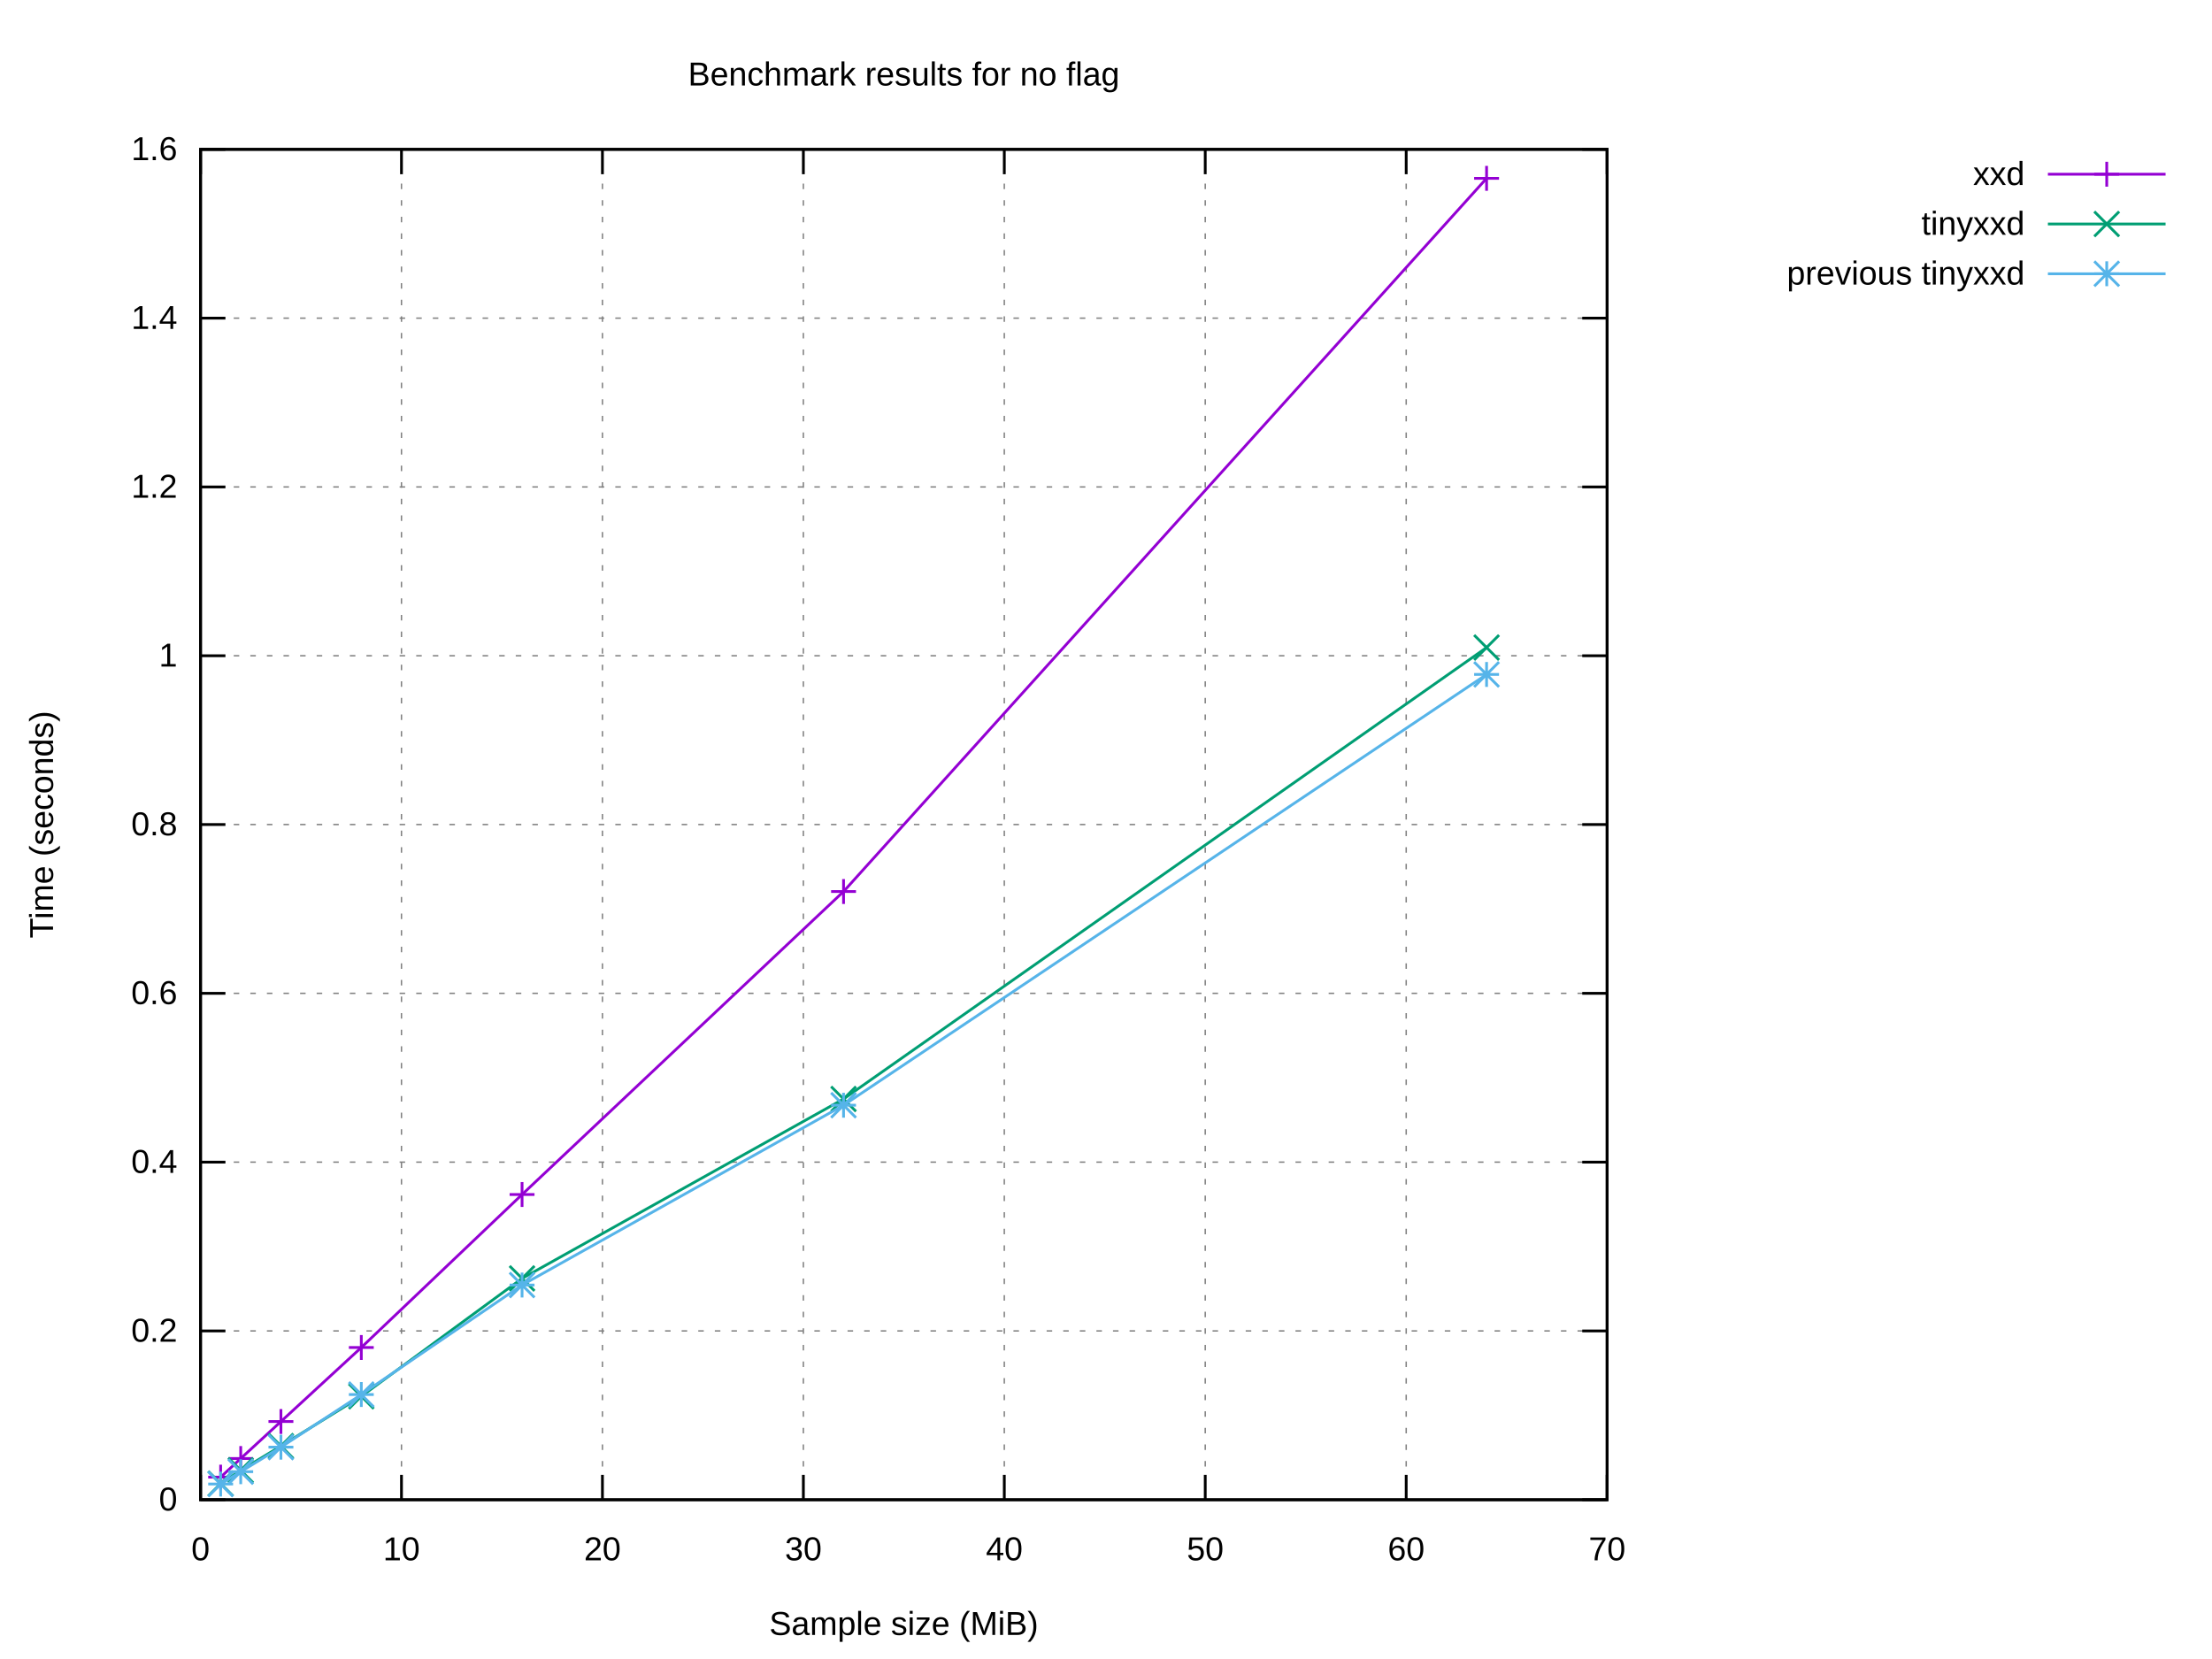
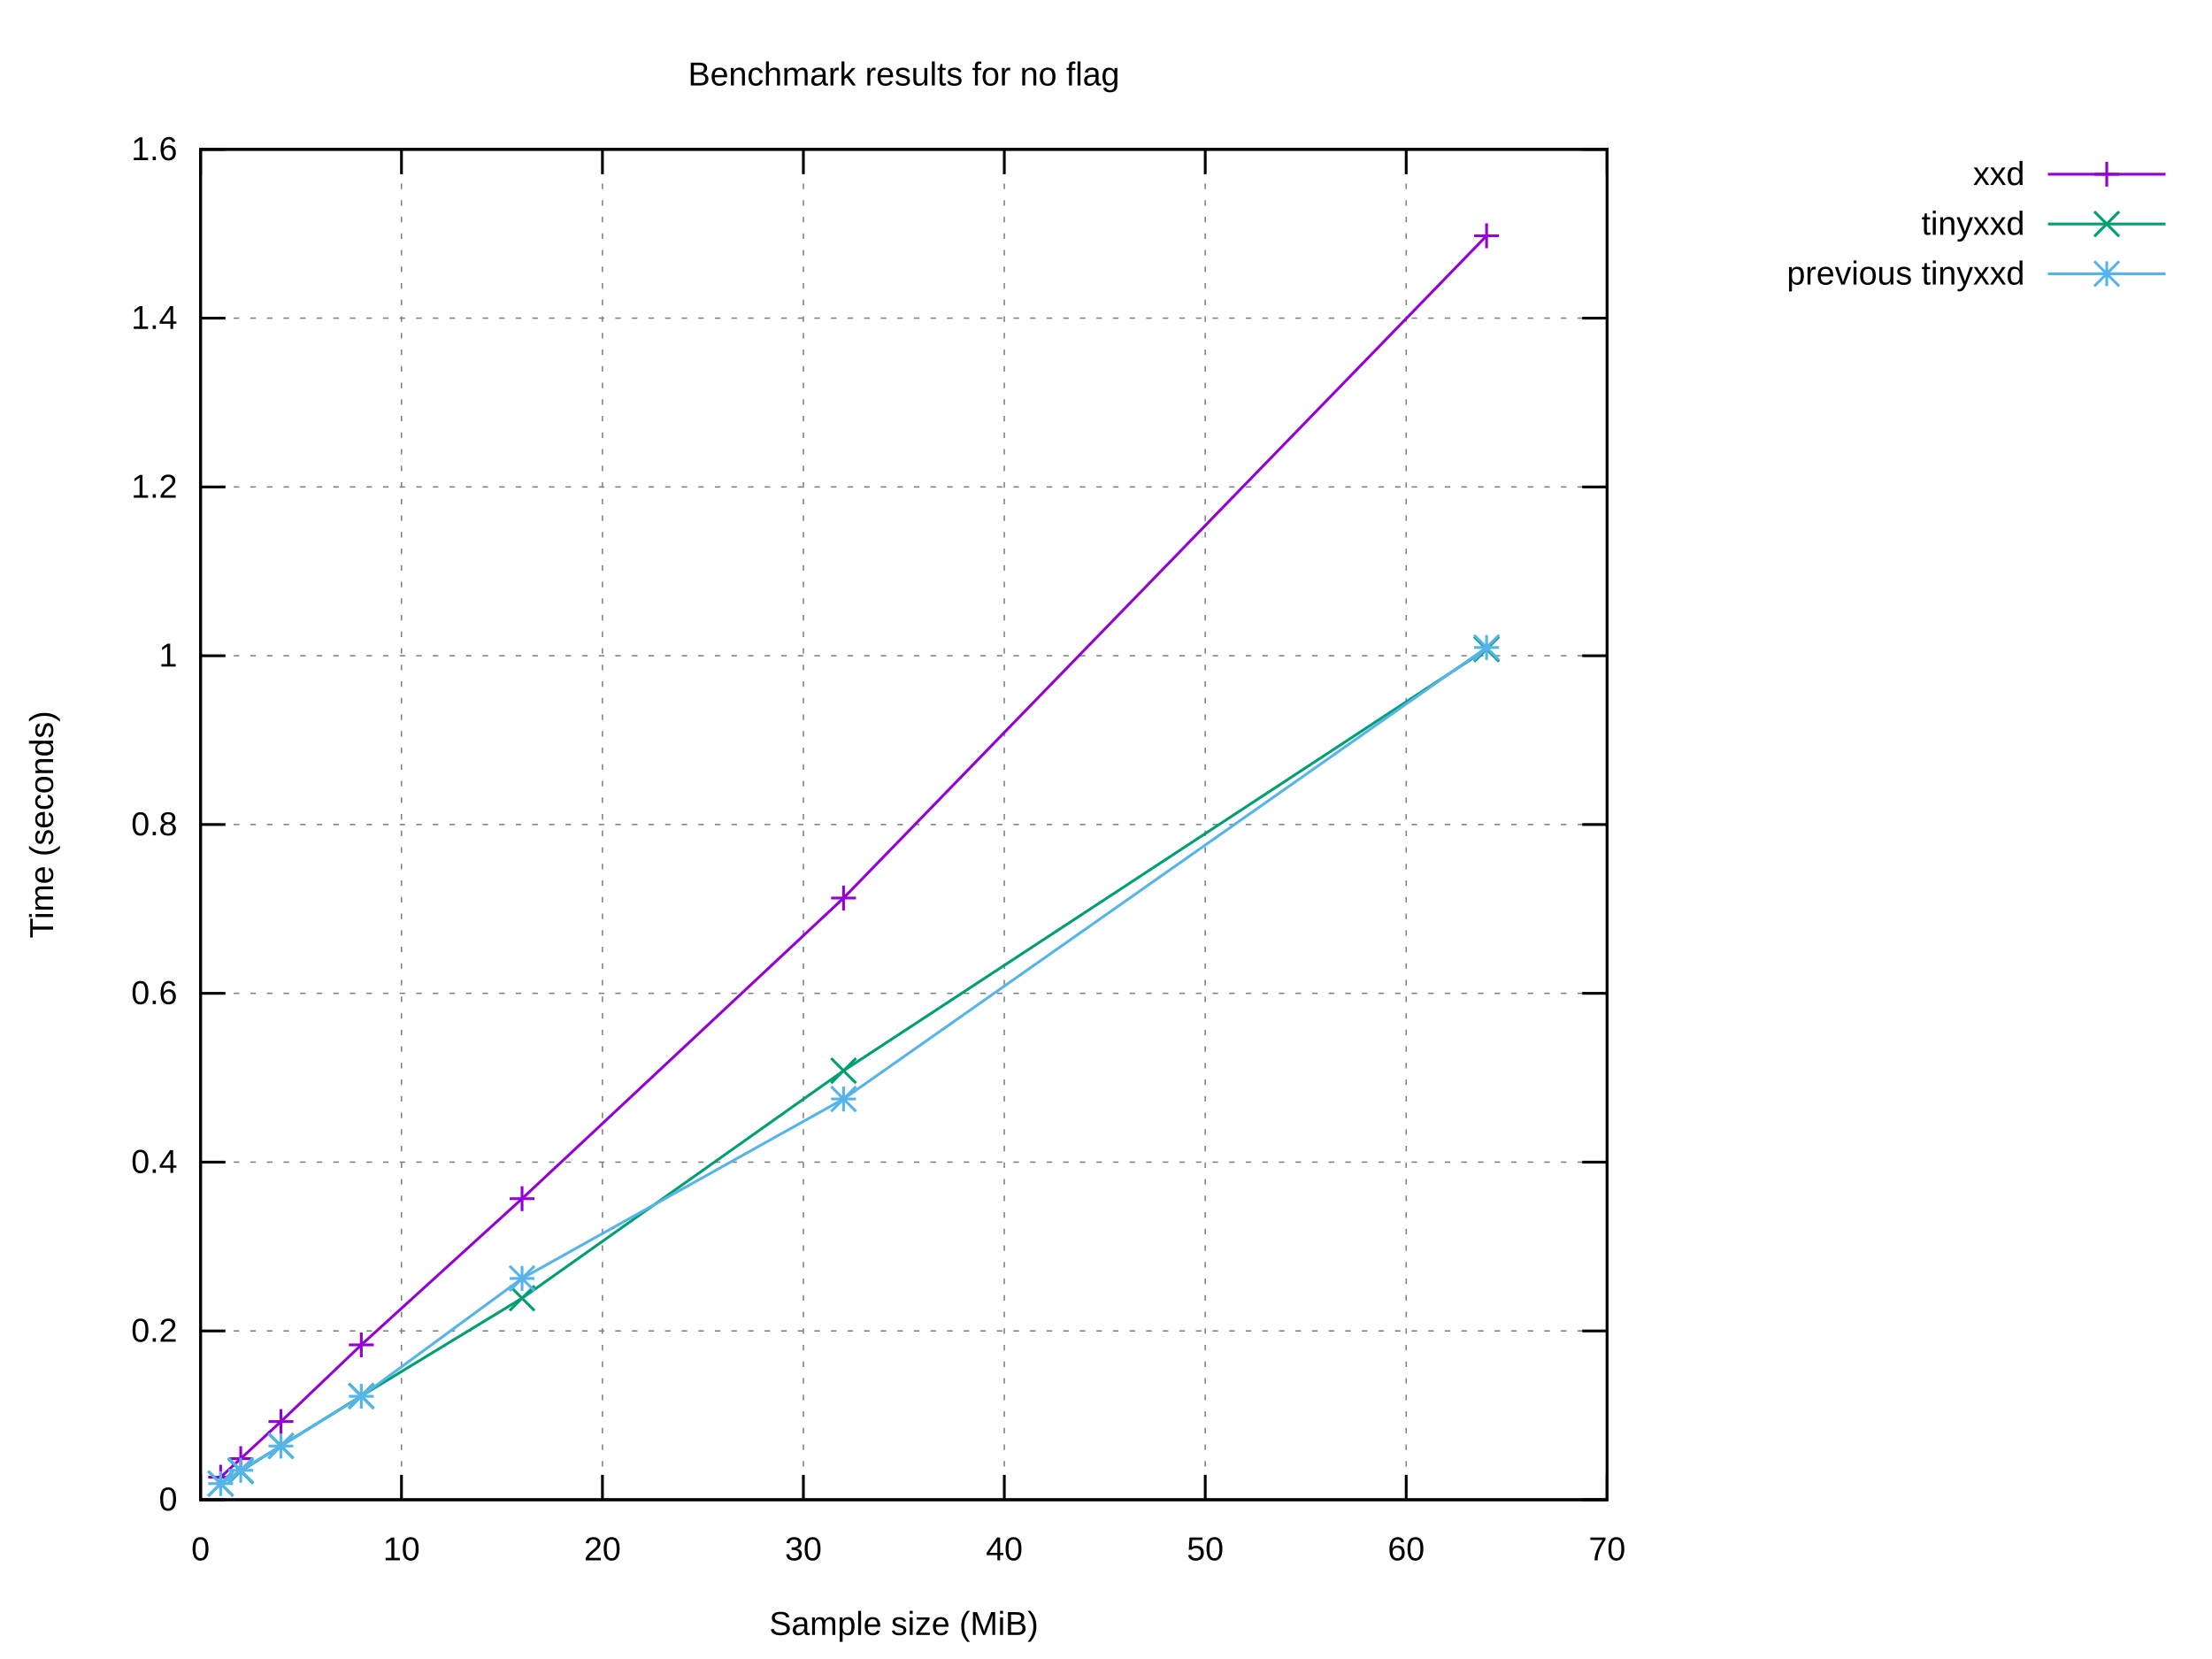
<svg xmlns="http://www.w3.org/2000/svg" xmlns:xlink="http://www.w3.org/1999/xlink" width="800" height="600" viewBox="0 0 800 600">
  <g id="gnuplot_canvas">
    <rect x="0" y="0" width="800" height="600" fill="#ffffff" />
    <defs>
      <circle id="gpDot" r="0.5" stroke-width="0.5" stroke="currentColor" />
      <path id="gpPt0" stroke-width="0.222" stroke="currentColor" d="M-1,0 h2 M0,-1 v2" />
      <path id="gpPt1" stroke-width="0.222" stroke="currentColor" d="M-1,-1 L1,1 M1,-1 L-1,1" />
      <path id="gpPt2" stroke-width="0.222" stroke="currentColor" d="M-1,0 L1,0 M0,-1 L0,1 M-1,-1 L1,1 M-1,1 L1,-1" />
      <rect id="gpPt3" stroke-width="0.222" stroke="currentColor" x="-1" y="-1" width="2" height="2" />
      <rect id="gpPt4" stroke-width="0.222" stroke="currentColor" fill="currentColor" x="-1" y="-1" width="2" height="2" />
      <circle id="gpPt5" stroke-width="0.222" stroke="currentColor" cx="0" cy="0" r="1" />
      <use xlink:href="#gpPt5" id="gpPt6" fill="currentColor" stroke="none" />
      <path id="gpPt7" stroke-width="0.222" stroke="currentColor" d="M0,-1.33 L-1.33,0.67 L1.33,0.67 z" />
      <use xlink:href="#gpPt7" id="gpPt8" fill="currentColor" stroke="none" />
      <use xlink:href="#gpPt7" id="gpPt9" stroke="currentColor" transform="rotate(180)" />
      <use xlink:href="#gpPt9" id="gpPt10" fill="currentColor" stroke="none" />
      <use xlink:href="#gpPt3" id="gpPt11" stroke="currentColor" transform="rotate(45)" />
      <use xlink:href="#gpPt11" id="gpPt12" fill="currentColor" stroke="none" />
      <path id="gpPt13" stroke-width="0.222" stroke="currentColor" d="M0,1.330 L1.265,0.411 L0.782,-1.067 L-0.782,-1.076 L-1.265,0.411 z" />
      <use xlink:href="#gpPt13" id="gpPt14" fill="currentColor" stroke="none" />
      <filter id="textbox" filterUnits="objectBoundingBox" x="0" y="0" height="1" width="1">
        <feFlood flood-color="#FFFFFF" flood-opacity="1" result="bgnd" />
        <feComposite in="SourceGraphic" in2="bgnd" operator="atop" />
      </filter>
      <filter id="greybox" filterUnits="objectBoundingBox" x="0" y="0" height="1" width="1">
        <feFlood flood-color="lightgrey" flood-opacity="1" result="grey" />
        <feComposite in="SourceGraphic" in2="grey" operator="atop" />
      </filter>
    </defs>
    <g fill="none" color="#FFFFFF" stroke="currentColor" stroke-width="1.00" stroke-linecap="butt" stroke-linejoin="miter">
</g>
    <g fill="none" color="black" stroke="currentColor" stroke-width="1.00" stroke-linecap="butt" stroke-linejoin="miter">
</g>
    <g fill="none" color="black" stroke="black" stroke-width="0.50" stroke-linecap="butt" stroke-linejoin="miter">
</g>
    <g fill="none" color="gray" stroke="currentColor" stroke-width="0.50" stroke-linecap="butt" stroke-linejoin="miter">
      <path stroke="gray" stroke-dasharray="2,4" class="gridline" d="M72.53,542.40 L581.24,542.40  " />
    </g>
    <g fill="none" color="gray" stroke="gray" stroke-width="1.00" stroke-linecap="butt" stroke-linejoin="miter">
</g>
    <g fill="none" color="black" stroke="currentColor" stroke-width="1.00" stroke-linecap="butt" stroke-linejoin="miter">
      <path stroke="black" d="M72.53,542.40 L81.53,542.40 M581.24,542.40 L572.24,542.40  " />
      <g transform="translate(64.14,546.30)" stroke="none" fill="black" font-family="Arial" font-size="12.00" text-anchor="end">
        <text>
          <tspan font-family="Arial"> 0</tspan>
        </text>
      </g>
    </g>
    <g fill="none" color="black" stroke="currentColor" stroke-width="1.00" stroke-linecap="butt" stroke-linejoin="miter">
</g>
    <g fill="none" color="black" stroke="black" stroke-width="0.50" stroke-linecap="butt" stroke-linejoin="miter">
</g>
    <g fill="none" color="gray" stroke="currentColor" stroke-width="0.50" stroke-linecap="butt" stroke-linejoin="miter">
      <path stroke="gray" stroke-dasharray="2,4" class="gridline" d="M72.53,481.35 L581.24,481.35  " />
    </g>
    <g fill="none" color="gray" stroke="gray" stroke-width="1.00" stroke-linecap="butt" stroke-linejoin="miter">
</g>
    <g fill="none" color="black" stroke="currentColor" stroke-width="1.00" stroke-linecap="butt" stroke-linejoin="miter">
      <path stroke="black" d="M72.53,481.35 L81.53,481.35 M581.24,481.35 L572.24,481.35  " />
      <g transform="translate(64.14,485.25)" stroke="none" fill="black" font-family="Arial" font-size="12.00" text-anchor="end">
        <text>
          <tspan font-family="Arial"> 0.2</tspan>
        </text>
      </g>
    </g>
    <g fill="none" color="black" stroke="currentColor" stroke-width="1.00" stroke-linecap="butt" stroke-linejoin="miter">
</g>
    <g fill="none" color="black" stroke="black" stroke-width="0.50" stroke-linecap="butt" stroke-linejoin="miter">
</g>
    <g fill="none" color="gray" stroke="currentColor" stroke-width="0.50" stroke-linecap="butt" stroke-linejoin="miter">
      <path stroke="gray" stroke-dasharray="2,4" class="gridline" d="M72.53,420.30 L581.24,420.30  " />
    </g>
    <g fill="none" color="gray" stroke="gray" stroke-width="1.00" stroke-linecap="butt" stroke-linejoin="miter">
</g>
    <g fill="none" color="black" stroke="currentColor" stroke-width="1.00" stroke-linecap="butt" stroke-linejoin="miter">
      <path stroke="black" d="M72.53,420.30 L81.53,420.30 M581.24,420.30 L572.24,420.30  " />
      <g transform="translate(64.14,424.20)" stroke="none" fill="black" font-family="Arial" font-size="12.00" text-anchor="end">
        <text>
          <tspan font-family="Arial"> 0.4</tspan>
        </text>
      </g>
    </g>
    <g fill="none" color="black" stroke="currentColor" stroke-width="1.00" stroke-linecap="butt" stroke-linejoin="miter">
</g>
    <g fill="none" color="black" stroke="black" stroke-width="0.50" stroke-linecap="butt" stroke-linejoin="miter">
</g>
    <g fill="none" color="gray" stroke="currentColor" stroke-width="0.50" stroke-linecap="butt" stroke-linejoin="miter">
      <path stroke="gray" stroke-dasharray="2,4" class="gridline" d="M72.53,359.25 L581.24,359.25  " />
    </g>
    <g fill="none" color="gray" stroke="gray" stroke-width="1.00" stroke-linecap="butt" stroke-linejoin="miter">
</g>
    <g fill="none" color="black" stroke="currentColor" stroke-width="1.00" stroke-linecap="butt" stroke-linejoin="miter">
      <path stroke="black" d="M72.53,359.25 L81.53,359.25 M581.24,359.25 L572.24,359.25  " />
      <g transform="translate(64.14,363.15)" stroke="none" fill="black" font-family="Arial" font-size="12.00" text-anchor="end">
        <text>
          <tspan font-family="Arial"> 0.6</tspan>
        </text>
      </g>
    </g>
    <g fill="none" color="black" stroke="currentColor" stroke-width="1.00" stroke-linecap="butt" stroke-linejoin="miter">
</g>
    <g fill="none" color="black" stroke="black" stroke-width="0.50" stroke-linecap="butt" stroke-linejoin="miter">
</g>
    <g fill="none" color="gray" stroke="currentColor" stroke-width="0.50" stroke-linecap="butt" stroke-linejoin="miter">
      <path stroke="gray" stroke-dasharray="2,4" class="gridline" d="M72.53,298.20 L581.24,298.20  " />
    </g>
    <g fill="none" color="gray" stroke="gray" stroke-width="1.00" stroke-linecap="butt" stroke-linejoin="miter">
</g>
    <g fill="none" color="black" stroke="currentColor" stroke-width="1.00" stroke-linecap="butt" stroke-linejoin="miter">
      <path stroke="black" d="M72.53,298.20 L81.53,298.20 M581.24,298.20 L572.24,298.20  " />
      <g transform="translate(64.14,302.10)" stroke="none" fill="black" font-family="Arial" font-size="12.00" text-anchor="end">
        <text>
          <tspan font-family="Arial"> 0.8</tspan>
        </text>
      </g>
    </g>
    <g fill="none" color="black" stroke="currentColor" stroke-width="1.00" stroke-linecap="butt" stroke-linejoin="miter">
</g>
    <g fill="none" color="black" stroke="black" stroke-width="0.50" stroke-linecap="butt" stroke-linejoin="miter">
</g>
    <g fill="none" color="gray" stroke="currentColor" stroke-width="0.50" stroke-linecap="butt" stroke-linejoin="miter">
      <path stroke="gray" stroke-dasharray="2,4" class="gridline" d="M72.53,237.16 L581.24,237.16  " />
    </g>
    <g fill="none" color="gray" stroke="gray" stroke-width="1.00" stroke-linecap="butt" stroke-linejoin="miter">
</g>
    <g fill="none" color="black" stroke="currentColor" stroke-width="1.00" stroke-linecap="butt" stroke-linejoin="miter">
      <path stroke="black" d="M72.53,237.16 L81.53,237.16 M581.24,237.16 L572.24,237.16  " />
      <g transform="translate(64.14,241.06)" stroke="none" fill="black" font-family="Arial" font-size="12.00" text-anchor="end">
        <text>
          <tspan font-family="Arial"> 1</tspan>
        </text>
      </g>
    </g>
    <g fill="none" color="black" stroke="currentColor" stroke-width="1.00" stroke-linecap="butt" stroke-linejoin="miter">
</g>
    <g fill="none" color="black" stroke="black" stroke-width="0.50" stroke-linecap="butt" stroke-linejoin="miter">
</g>
    <g fill="none" color="gray" stroke="currentColor" stroke-width="0.50" stroke-linecap="butt" stroke-linejoin="miter">
      <path stroke="gray" stroke-dasharray="2,4" class="gridline" d="M72.53,176.11 L581.24,176.11  " />
    </g>
    <g fill="none" color="gray" stroke="gray" stroke-width="1.00" stroke-linecap="butt" stroke-linejoin="miter">
</g>
    <g fill="none" color="black" stroke="currentColor" stroke-width="1.00" stroke-linecap="butt" stroke-linejoin="miter">
      <path stroke="black" d="M72.53,176.11 L81.53,176.11 M581.24,176.11 L572.24,176.11  " />
      <g transform="translate(64.14,180.01)" stroke="none" fill="black" font-family="Arial" font-size="12.00" text-anchor="end">
        <text>
          <tspan font-family="Arial"> 1.2</tspan>
        </text>
      </g>
    </g>
    <g fill="none" color="black" stroke="currentColor" stroke-width="1.00" stroke-linecap="butt" stroke-linejoin="miter">
</g>
    <g fill="none" color="black" stroke="black" stroke-width="0.50" stroke-linecap="butt" stroke-linejoin="miter">
</g>
    <g fill="none" color="gray" stroke="currentColor" stroke-width="0.50" stroke-linecap="butt" stroke-linejoin="miter">
      <path stroke="gray" stroke-dasharray="2,4" class="gridline" d="M72.53,115.06 L581.24,115.06  " />
    </g>
    <g fill="none" color="gray" stroke="gray" stroke-width="1.00" stroke-linecap="butt" stroke-linejoin="miter">
</g>
    <g fill="none" color="black" stroke="currentColor" stroke-width="1.00" stroke-linecap="butt" stroke-linejoin="miter">
      <path stroke="black" d="M72.53,115.06 L81.53,115.06 M581.24,115.06 L572.24,115.06  " />
      <g transform="translate(64.14,118.96)" stroke="none" fill="black" font-family="Arial" font-size="12.00" text-anchor="end">
        <text>
          <tspan font-family="Arial"> 1.4</tspan>
        </text>
      </g>
    </g>
    <g fill="none" color="black" stroke="currentColor" stroke-width="1.00" stroke-linecap="butt" stroke-linejoin="miter">
</g>
    <g fill="none" color="black" stroke="black" stroke-width="0.50" stroke-linecap="butt" stroke-linejoin="miter">
</g>
    <g fill="none" color="gray" stroke="currentColor" stroke-width="0.50" stroke-linecap="butt" stroke-linejoin="miter">
      <path stroke="gray" stroke-dasharray="2,4" class="gridline" d="M72.53,54.01 L581.24,54.01  " />
    </g>
    <g fill="none" color="gray" stroke="gray" stroke-width="1.00" stroke-linecap="butt" stroke-linejoin="miter">
</g>
    <g fill="none" color="black" stroke="currentColor" stroke-width="1.00" stroke-linecap="butt" stroke-linejoin="miter">
      <path stroke="black" d="M72.53,54.01 L81.53,54.01 M581.24,54.01 L572.24,54.01  " />
      <g transform="translate(64.14,57.91)" stroke="none" fill="black" font-family="Arial" font-size="12.00" text-anchor="end">
        <text>
          <tspan font-family="Arial"> 1.6</tspan>
        </text>
      </g>
    </g>
    <g fill="none" color="black" stroke="currentColor" stroke-width="1.00" stroke-linecap="butt" stroke-linejoin="miter">
</g>
    <g fill="none" color="black" stroke="black" stroke-width="0.50" stroke-linecap="butt" stroke-linejoin="miter">
</g>
    <g fill="none" color="gray" stroke="currentColor" stroke-width="0.50" stroke-linecap="butt" stroke-linejoin="miter">
      <path stroke="gray" stroke-dasharray="2,4" class="gridline" d="M72.53,542.40 L72.53,54.01  " />
    </g>
    <g fill="none" color="gray" stroke="gray" stroke-width="1.00" stroke-linecap="butt" stroke-linejoin="miter">
</g>
    <g fill="none" color="black" stroke="currentColor" stroke-width="1.00" stroke-linecap="butt" stroke-linejoin="miter">
      <path stroke="black" d="M72.53,542.40 L72.53,533.40 M72.53,54.01 L72.53,63.01  " />
      <g transform="translate(72.53,564.30)" stroke="none" fill="black" font-family="Arial" font-size="12.00" text-anchor="middle">
        <text>
          <tspan font-family="Arial"> 0</tspan>
        </text>
      </g>
    </g>
    <g fill="none" color="black" stroke="currentColor" stroke-width="1.00" stroke-linecap="butt" stroke-linejoin="miter">
</g>
    <g fill="none" color="black" stroke="black" stroke-width="0.50" stroke-linecap="butt" stroke-linejoin="miter">
</g>
    <g fill="none" color="gray" stroke="currentColor" stroke-width="0.50" stroke-linecap="butt" stroke-linejoin="miter">
      <path stroke="gray" stroke-dasharray="2,4" class="gridline" d="M145.20,542.40 L145.20,54.01  " />
    </g>
    <g fill="none" color="gray" stroke="gray" stroke-width="1.00" stroke-linecap="butt" stroke-linejoin="miter">
</g>
    <g fill="none" color="black" stroke="currentColor" stroke-width="1.00" stroke-linecap="butt" stroke-linejoin="miter">
      <path stroke="black" d="M145.20,542.40 L145.20,533.40 M145.20,54.01 L145.20,63.01  " />
      <g transform="translate(145.20,564.30)" stroke="none" fill="black" font-family="Arial" font-size="12.00" text-anchor="middle">
        <text>
          <tspan font-family="Arial"> 10</tspan>
        </text>
      </g>
    </g>
    <g fill="none" color="black" stroke="currentColor" stroke-width="1.00" stroke-linecap="butt" stroke-linejoin="miter">
</g>
    <g fill="none" color="black" stroke="black" stroke-width="0.50" stroke-linecap="butt" stroke-linejoin="miter">
</g>
    <g fill="none" color="gray" stroke="currentColor" stroke-width="0.50" stroke-linecap="butt" stroke-linejoin="miter">
      <path stroke="gray" stroke-dasharray="2,4" class="gridline" d="M217.88,542.40 L217.88,54.01  " />
    </g>
    <g fill="none" color="gray" stroke="gray" stroke-width="1.00" stroke-linecap="butt" stroke-linejoin="miter">
</g>
    <g fill="none" color="black" stroke="currentColor" stroke-width="1.00" stroke-linecap="butt" stroke-linejoin="miter">
      <path stroke="black" d="M217.88,542.40 L217.88,533.40 M217.88,54.01 L217.88,63.01  " />
      <g transform="translate(217.88,564.30)" stroke="none" fill="black" font-family="Arial" font-size="12.00" text-anchor="middle">
        <text>
          <tspan font-family="Arial"> 20</tspan>
        </text>
      </g>
    </g>
    <g fill="none" color="black" stroke="currentColor" stroke-width="1.00" stroke-linecap="butt" stroke-linejoin="miter">
</g>
    <g fill="none" color="black" stroke="black" stroke-width="0.50" stroke-linecap="butt" stroke-linejoin="miter">
</g>
    <g fill="none" color="gray" stroke="currentColor" stroke-width="0.50" stroke-linecap="butt" stroke-linejoin="miter">
      <path stroke="gray" stroke-dasharray="2,4" class="gridline" d="M290.55,542.40 L290.55,54.01  " />
    </g>
    <g fill="none" color="gray" stroke="gray" stroke-width="1.00" stroke-linecap="butt" stroke-linejoin="miter">
</g>
    <g fill="none" color="black" stroke="currentColor" stroke-width="1.00" stroke-linecap="butt" stroke-linejoin="miter">
      <path stroke="black" d="M290.55,542.40 L290.55,533.40 M290.55,54.01 L290.55,63.01  " />
      <g transform="translate(290.55,564.30)" stroke="none" fill="black" font-family="Arial" font-size="12.00" text-anchor="middle">
        <text>
          <tspan font-family="Arial"> 30</tspan>
        </text>
      </g>
    </g>
    <g fill="none" color="black" stroke="currentColor" stroke-width="1.00" stroke-linecap="butt" stroke-linejoin="miter">
</g>
    <g fill="none" color="black" stroke="black" stroke-width="0.50" stroke-linecap="butt" stroke-linejoin="miter">
</g>
    <g fill="none" color="gray" stroke="currentColor" stroke-width="0.50" stroke-linecap="butt" stroke-linejoin="miter">
      <path stroke="gray" stroke-dasharray="2,4" class="gridline" d="M363.22,542.40 L363.22,54.01  " />
    </g>
    <g fill="none" color="gray" stroke="gray" stroke-width="1.00" stroke-linecap="butt" stroke-linejoin="miter">
</g>
    <g fill="none" color="black" stroke="currentColor" stroke-width="1.00" stroke-linecap="butt" stroke-linejoin="miter">
      <path stroke="black" d="M363.22,542.40 L363.22,533.40 M363.22,54.01 L363.22,63.01  " />
      <g transform="translate(363.22,564.30)" stroke="none" fill="black" font-family="Arial" font-size="12.00" text-anchor="middle">
        <text>
          <tspan font-family="Arial"> 40</tspan>
        </text>
      </g>
    </g>
    <g fill="none" color="black" stroke="currentColor" stroke-width="1.00" stroke-linecap="butt" stroke-linejoin="miter">
</g>
    <g fill="none" color="black" stroke="black" stroke-width="0.50" stroke-linecap="butt" stroke-linejoin="miter">
</g>
    <g fill="none" color="gray" stroke="currentColor" stroke-width="0.50" stroke-linecap="butt" stroke-linejoin="miter">
      <path stroke="gray" stroke-dasharray="2,4" class="gridline" d="M435.89,542.40 L435.89,54.01  " />
    </g>
    <g fill="none" color="gray" stroke="gray" stroke-width="1.00" stroke-linecap="butt" stroke-linejoin="miter">
</g>
    <g fill="none" color="black" stroke="currentColor" stroke-width="1.00" stroke-linecap="butt" stroke-linejoin="miter">
      <path stroke="black" d="M435.89,542.40 L435.89,533.40 M435.89,54.01 L435.89,63.01  " />
      <g transform="translate(435.89,564.30)" stroke="none" fill="black" font-family="Arial" font-size="12.00" text-anchor="middle">
        <text>
          <tspan font-family="Arial"> 50</tspan>
        </text>
      </g>
    </g>
    <g fill="none" color="black" stroke="currentColor" stroke-width="1.00" stroke-linecap="butt" stroke-linejoin="miter">
</g>
    <g fill="none" color="black" stroke="black" stroke-width="0.50" stroke-linecap="butt" stroke-linejoin="miter">
</g>
    <g fill="none" color="gray" stroke="currentColor" stroke-width="0.50" stroke-linecap="butt" stroke-linejoin="miter">
      <path stroke="gray" stroke-dasharray="2,4" class="gridline" d="M508.57,542.40 L508.57,54.01  " />
    </g>
    <g fill="none" color="gray" stroke="gray" stroke-width="1.00" stroke-linecap="butt" stroke-linejoin="miter">
</g>
    <g fill="none" color="black" stroke="currentColor" stroke-width="1.00" stroke-linecap="butt" stroke-linejoin="miter">
      <path stroke="black" d="M508.57,542.40 L508.57,533.40 M508.57,54.01 L508.57,63.01  " />
      <g transform="translate(508.57,564.30)" stroke="none" fill="black" font-family="Arial" font-size="12.00" text-anchor="middle">
        <text>
          <tspan font-family="Arial"> 60</tspan>
        </text>
      </g>
    </g>
    <g fill="none" color="black" stroke="currentColor" stroke-width="1.00" stroke-linecap="butt" stroke-linejoin="miter">
</g>
    <g fill="none" color="black" stroke="black" stroke-width="0.50" stroke-linecap="butt" stroke-linejoin="miter">
</g>
    <g fill="none" color="gray" stroke="currentColor" stroke-width="0.50" stroke-linecap="butt" stroke-linejoin="miter">
      <path stroke="gray" stroke-dasharray="2,4" class="gridline" d="M581.24,542.40 L581.24,54.01  " />
    </g>
    <g fill="none" color="gray" stroke="gray" stroke-width="1.00" stroke-linecap="butt" stroke-linejoin="miter">
</g>
    <g fill="none" color="black" stroke="currentColor" stroke-width="1.00" stroke-linecap="butt" stroke-linejoin="miter">
      <path stroke="black" d="M581.24,542.40 L581.24,533.40 M581.24,54.01 L581.24,63.01  " />
      <g transform="translate(581.24,564.30)" stroke="none" fill="black" font-family="Arial" font-size="12.00" text-anchor="middle">
        <text>
          <tspan font-family="Arial"> 70</tspan>
        </text>
      </g>
    </g>
    <g fill="none" color="black" stroke="currentColor" stroke-width="1.00" stroke-linecap="butt" stroke-linejoin="miter">
</g>
    <g fill="none" color="black" stroke="currentColor" stroke-width="1.00" stroke-linecap="butt" stroke-linejoin="miter">
      <path stroke="black" d="M72.53,54.01 L72.53,542.40 L581.24,542.40 L581.24,54.01 L72.53,54.01 Z  " />
    </g>
    <g fill="none" color="black" stroke="currentColor" stroke-width="1.00" stroke-linecap="butt" stroke-linejoin="miter">
</g>
    <g id="gnuplot_plot_1">
      <g fill="none" color="black" stroke="currentColor" stroke-width="1.00" stroke-linecap="butt" stroke-linejoin="miter">
        <g transform="translate(732.26,66.91)" stroke="none" fill="black" font-family="Arial" font-size="12.00" text-anchor="end">
          <text>
            <tspan font-family="Arial">xxd</tspan>
          </text>
        </g>
      </g>
      <g fill="none" color="black" stroke="currentColor" stroke-width="1.00" stroke-linecap="butt" stroke-linejoin="miter">
-         <path stroke="rgb(148,   0, 211)" d="M740.65,63.01 L783.21,63.01 M537.64,64.50 L305.08,322.43 L188.81,432.01 L130.67,487.34 L101.60,514.11 L87.06,527.49   L79.80,534.23  " />
-         <use xlink:href="#gpPt0" transform="translate(537.64,64.50) scale(4.50)" color="rgb(148,   0, 211)" />
-         <use xlink:href="#gpPt0" transform="translate(305.08,322.43) scale(4.50)" color="rgb(148,   0, 211)" />
-         <use xlink:href="#gpPt0" transform="translate(188.81,432.01) scale(4.50)" color="rgb(148,   0, 211)" />
-         <use xlink:href="#gpPt0" transform="translate(130.67,487.34) scale(4.50)" color="rgb(148,   0, 211)" />
-         <use xlink:href="#gpPt0" transform="translate(101.60,514.11) scale(4.50)" color="rgb(148,   0, 211)" />
-         <use xlink:href="#gpPt0" transform="translate(87.06,527.49) scale(4.50)" color="rgb(148,   0, 211)" />
-         <use xlink:href="#gpPt0" transform="translate(79.80,534.23) scale(4.50)" color="rgb(148,   0, 211)" />
+         <path stroke="rgb(148,   0, 211)" d="M740.65,63.01 L783.21,63.01 M537.64,85.28 L305.08,324.79 L188.81,433.52 L130.67,486.39 L101.60,514.13 L87.06,527.54   L79.80,534.25  " />
+         <use xlink:href="#gpPt0" transform="translate(537.64,85.28) scale(4.50)" color="rgb(148,   0, 211)" />
+         <use xlink:href="#gpPt0" transform="translate(305.08,324.79) scale(4.50)" color="rgb(148,   0, 211)" />
+         <use xlink:href="#gpPt0" transform="translate(188.81,433.52) scale(4.50)" color="rgb(148,   0, 211)" />
+         <use xlink:href="#gpPt0" transform="translate(130.67,486.39) scale(4.50)" color="rgb(148,   0, 211)" />
+         <use xlink:href="#gpPt0" transform="translate(101.60,514.13) scale(4.50)" color="rgb(148,   0, 211)" />
+         <use xlink:href="#gpPt0" transform="translate(87.06,527.54) scale(4.50)" color="rgb(148,   0, 211)" />
+         <use xlink:href="#gpPt0" transform="translate(79.80,534.25) scale(4.50)" color="rgb(148,   0, 211)" />
        <use xlink:href="#gpPt0" transform="translate(761.93,63.01) scale(4.50)" color="rgb(148,   0, 211)" />
      </g>
    </g>
    <g id="gnuplot_plot_2">
      <g fill="none" color="black" stroke="currentColor" stroke-width="1.00" stroke-linecap="butt" stroke-linejoin="miter">
        <g transform="translate(732.26,84.91)" stroke="none" fill="black" font-family="Arial" font-size="12.00" text-anchor="end">
          <text>
            <tspan font-family="Arial">tinyxxd</tspan>
          </text>
        </g>
      </g>
      <g fill="none" color="black" stroke="currentColor" stroke-width="1.00" stroke-linecap="butt" stroke-linejoin="miter">
-         <path stroke="rgb(  0, 158, 115)" d="M740.65,81.01 L783.21,81.01 M537.64,234.19 L305.08,397.46 L188.81,462.36 L130.67,504.99 L101.60,522.98 L87.06,531.76   L79.80,536.57  " />
-         <use xlink:href="#gpPt1" transform="translate(537.64,234.19) scale(4.50)" color="rgb(  0, 158, 115)" />
-         <use xlink:href="#gpPt1" transform="translate(305.08,397.46) scale(4.50)" color="rgb(  0, 158, 115)" />
-         <use xlink:href="#gpPt1" transform="translate(188.81,462.36) scale(4.50)" color="rgb(  0, 158, 115)" />
-         <use xlink:href="#gpPt1" transform="translate(130.67,504.99) scale(4.50)" color="rgb(  0, 158, 115)" />
-         <use xlink:href="#gpPt1" transform="translate(101.60,522.98) scale(4.50)" color="rgb(  0, 158, 115)" />
-         <use xlink:href="#gpPt1" transform="translate(87.06,531.76) scale(4.50)" color="rgb(  0, 158, 115)" />
+         <path stroke="rgb(  0, 158, 115)" d="M740.65,81.01 L783.21,81.01 M537.64,234.77 L305.08,387.24 L188.81,469.51 L130.67,504.87 L101.60,522.91 L87.06,532.04   L79.80,536.57  " />
+         <use xlink:href="#gpPt1" transform="translate(537.64,234.77) scale(4.50)" color="rgb(  0, 158, 115)" />
+         <use xlink:href="#gpPt1" transform="translate(305.08,387.24) scale(4.50)" color="rgb(  0, 158, 115)" />
+         <use xlink:href="#gpPt1" transform="translate(188.81,469.51) scale(4.50)" color="rgb(  0, 158, 115)" />
+         <use xlink:href="#gpPt1" transform="translate(130.67,504.87) scale(4.50)" color="rgb(  0, 158, 115)" />
+         <use xlink:href="#gpPt1" transform="translate(101.60,522.91) scale(4.50)" color="rgb(  0, 158, 115)" />
+         <use xlink:href="#gpPt1" transform="translate(87.06,532.04) scale(4.50)" color="rgb(  0, 158, 115)" />
        <use xlink:href="#gpPt1" transform="translate(79.80,536.57) scale(4.50)" color="rgb(  0, 158, 115)" />
        <use xlink:href="#gpPt1" transform="translate(761.93,81.01) scale(4.50)" color="rgb(  0, 158, 115)" />
      </g>
    </g>
    <g id="gnuplot_plot_3">
      <g fill="none" color="black" stroke="currentColor" stroke-width="1.00" stroke-linecap="butt" stroke-linejoin="miter">
        <g transform="translate(732.26,102.91)" stroke="none" fill="black" font-family="Arial" font-size="12.00" text-anchor="end">
          <text>
            <tspan font-family="Arial">previous tinyxxd</tspan>
          </text>
        </g>
      </g>
      <g fill="none" color="black" stroke="currentColor" stroke-width="1.00" stroke-linecap="butt" stroke-linejoin="miter">
-         <path stroke="rgb( 86, 180, 233)" d="M740.65,99.01 L783.21,99.01 M537.64,243.92 L305.08,399.72 L188.81,464.75 L130.67,504.35 L101.60,523.39 L87.06,532.26   L79.80,536.72  " />
-         <use xlink:href="#gpPt2" transform="translate(537.64,243.92) scale(4.50)" color="rgb( 86, 180, 233)" />
-         <use xlink:href="#gpPt2" transform="translate(305.08,399.72) scale(4.50)" color="rgb( 86, 180, 233)" />
-         <use xlink:href="#gpPt2" transform="translate(188.81,464.75) scale(4.50)" color="rgb( 86, 180, 233)" />
-         <use xlink:href="#gpPt2" transform="translate(130.67,504.35) scale(4.50)" color="rgb( 86, 180, 233)" />
-         <use xlink:href="#gpPt2" transform="translate(101.60,523.39) scale(4.50)" color="rgb( 86, 180, 233)" />
-         <use xlink:href="#gpPt2" transform="translate(87.06,532.26) scale(4.50)" color="rgb( 86, 180, 233)" />
-         <use xlink:href="#gpPt2" transform="translate(79.80,536.72) scale(4.50)" color="rgb( 86, 180, 233)" />
+         <path stroke="rgb( 86, 180, 233)" d="M740.65,99.01 L783.21,99.01 M537.64,234.19 L305.08,397.46 L188.81,462.36 L130.67,504.99 L101.60,522.98 L87.06,531.76   L79.80,536.57  " />
+         <use xlink:href="#gpPt2" transform="translate(537.64,234.19) scale(4.50)" color="rgb( 86, 180, 233)" />
+         <use xlink:href="#gpPt2" transform="translate(305.08,397.46) scale(4.50)" color="rgb( 86, 180, 233)" />
+         <use xlink:href="#gpPt2" transform="translate(188.81,462.36) scale(4.50)" color="rgb( 86, 180, 233)" />
+         <use xlink:href="#gpPt2" transform="translate(130.67,504.99) scale(4.50)" color="rgb( 86, 180, 233)" />
+         <use xlink:href="#gpPt2" transform="translate(101.60,522.98) scale(4.50)" color="rgb( 86, 180, 233)" />
+         <use xlink:href="#gpPt2" transform="translate(87.06,531.76) scale(4.50)" color="rgb( 86, 180, 233)" />
+         <use xlink:href="#gpPt2" transform="translate(79.80,536.57) scale(4.50)" color="rgb( 86, 180, 233)" />
        <use xlink:href="#gpPt2" transform="translate(761.93,99.01) scale(4.50)" color="rgb( 86, 180, 233)" />
      </g>
    </g>
    <g fill="none" color="#FFFFFF" stroke="rgb( 86, 180, 233)" stroke-width="2.00" stroke-linecap="butt" stroke-linejoin="miter">
</g>
    <g fill="none" color="black" stroke="currentColor" stroke-width="2.00" stroke-linecap="butt" stroke-linejoin="miter">
</g>
    <g fill="none" color="black" stroke="black" stroke-width="1.00" stroke-linecap="butt" stroke-linejoin="miter">
</g>
    <g fill="none" color="black" stroke="currentColor" stroke-width="1.00" stroke-linecap="butt" stroke-linejoin="miter">
      <path stroke="black" d="M72.53,54.01 L72.53,542.40 L581.24,542.40 L581.24,54.01 L72.53,54.01 Z  " />
      <g transform="translate(19.18,298.21) rotate(270.00)" stroke="none" fill="black" font-family="Arial" font-size="12.00" text-anchor="middle">
        <text>
          <tspan font-family="Arial">Time (seconds)</tspan>
        </text>
      </g>
    </g>
    <g fill="none" color="black" stroke="currentColor" stroke-width="1.00" stroke-linecap="butt" stroke-linejoin="miter">
      <g transform="translate(326.88,591.30)" stroke="none" fill="black" font-family="Arial" font-size="12.00" text-anchor="middle">
        <text>
          <tspan font-family="Arial">Sample size (MiB)</tspan>
        </text>
      </g>
    </g>
    <g fill="none" color="black" stroke="currentColor" stroke-width="1.00" stroke-linecap="butt" stroke-linejoin="miter">
</g>
    <g fill="none" color="black" stroke="currentColor" stroke-width="1.00" stroke-linecap="butt" stroke-linejoin="miter">
      <g transform="translate(326.88,30.91)" stroke="none" fill="black" font-family="Arial" font-size="12.00" text-anchor="middle">
        <text>
          <tspan font-family="Arial">Benchmark results for no flag</tspan>
        </text>
      </g>
    </g>
    <g fill="none" color="black" stroke="currentColor" stroke-width="1.00" stroke-linecap="butt" stroke-linejoin="miter">
</g>
  </g>
</svg>
